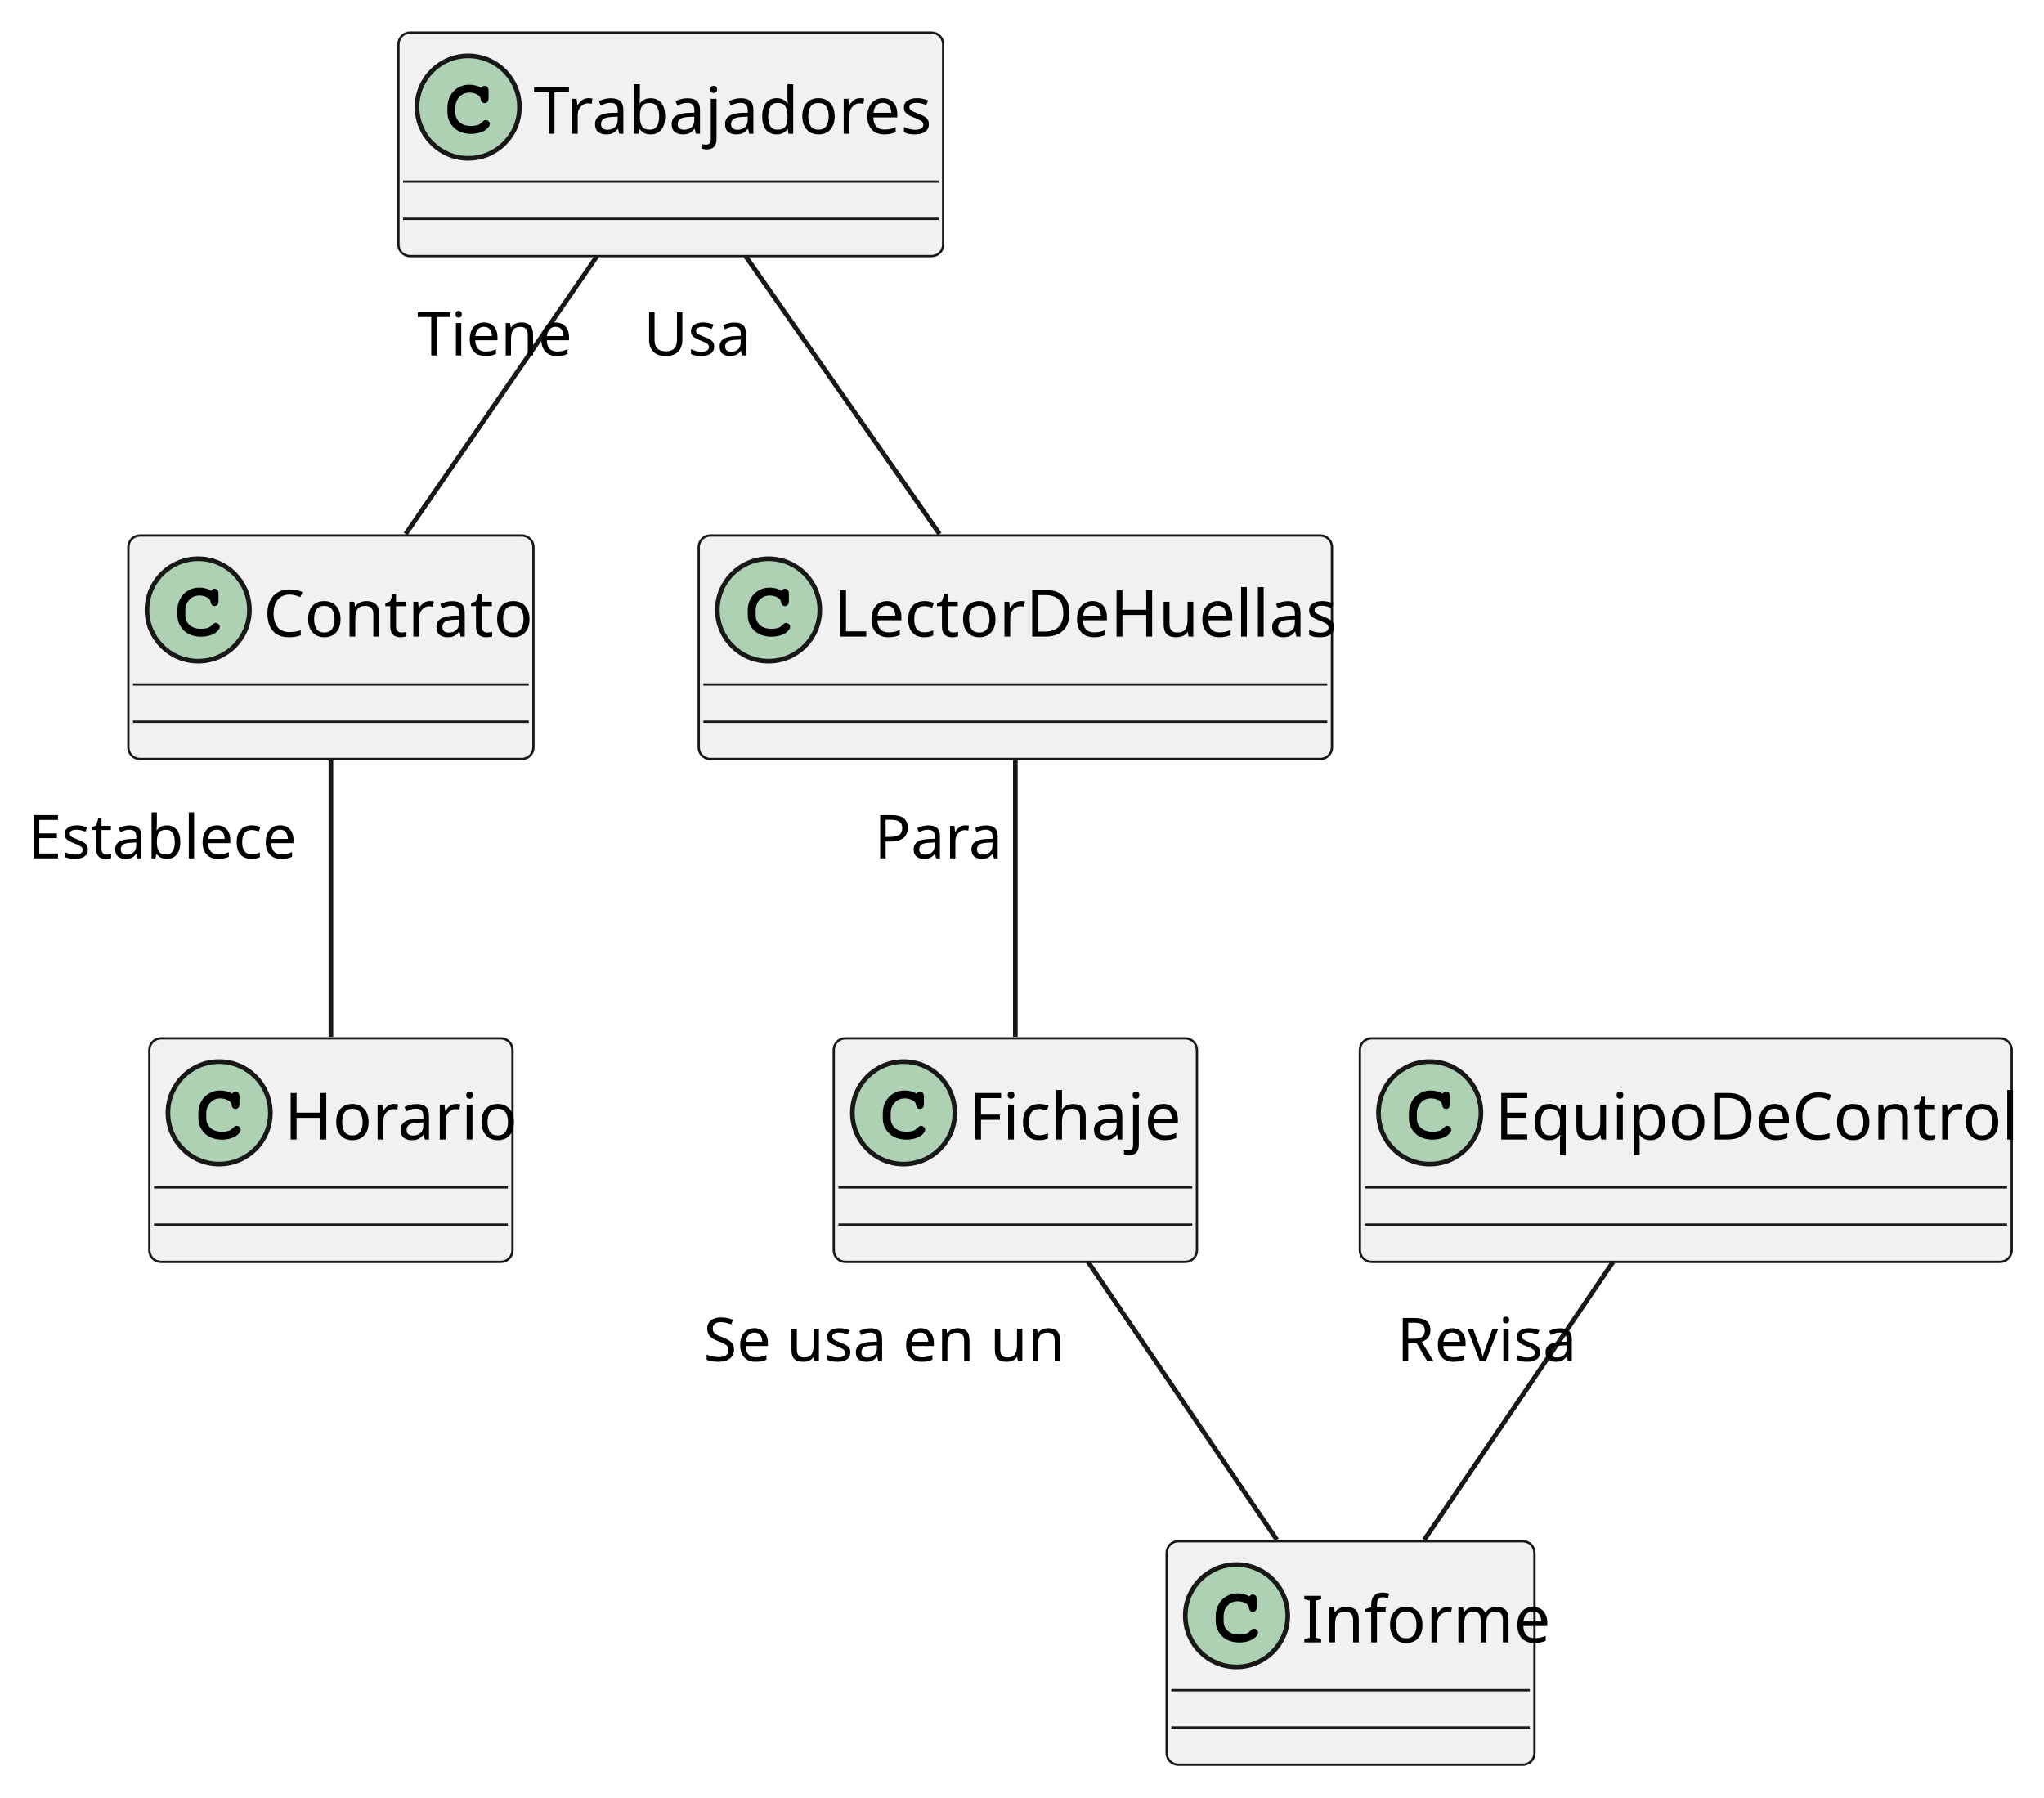
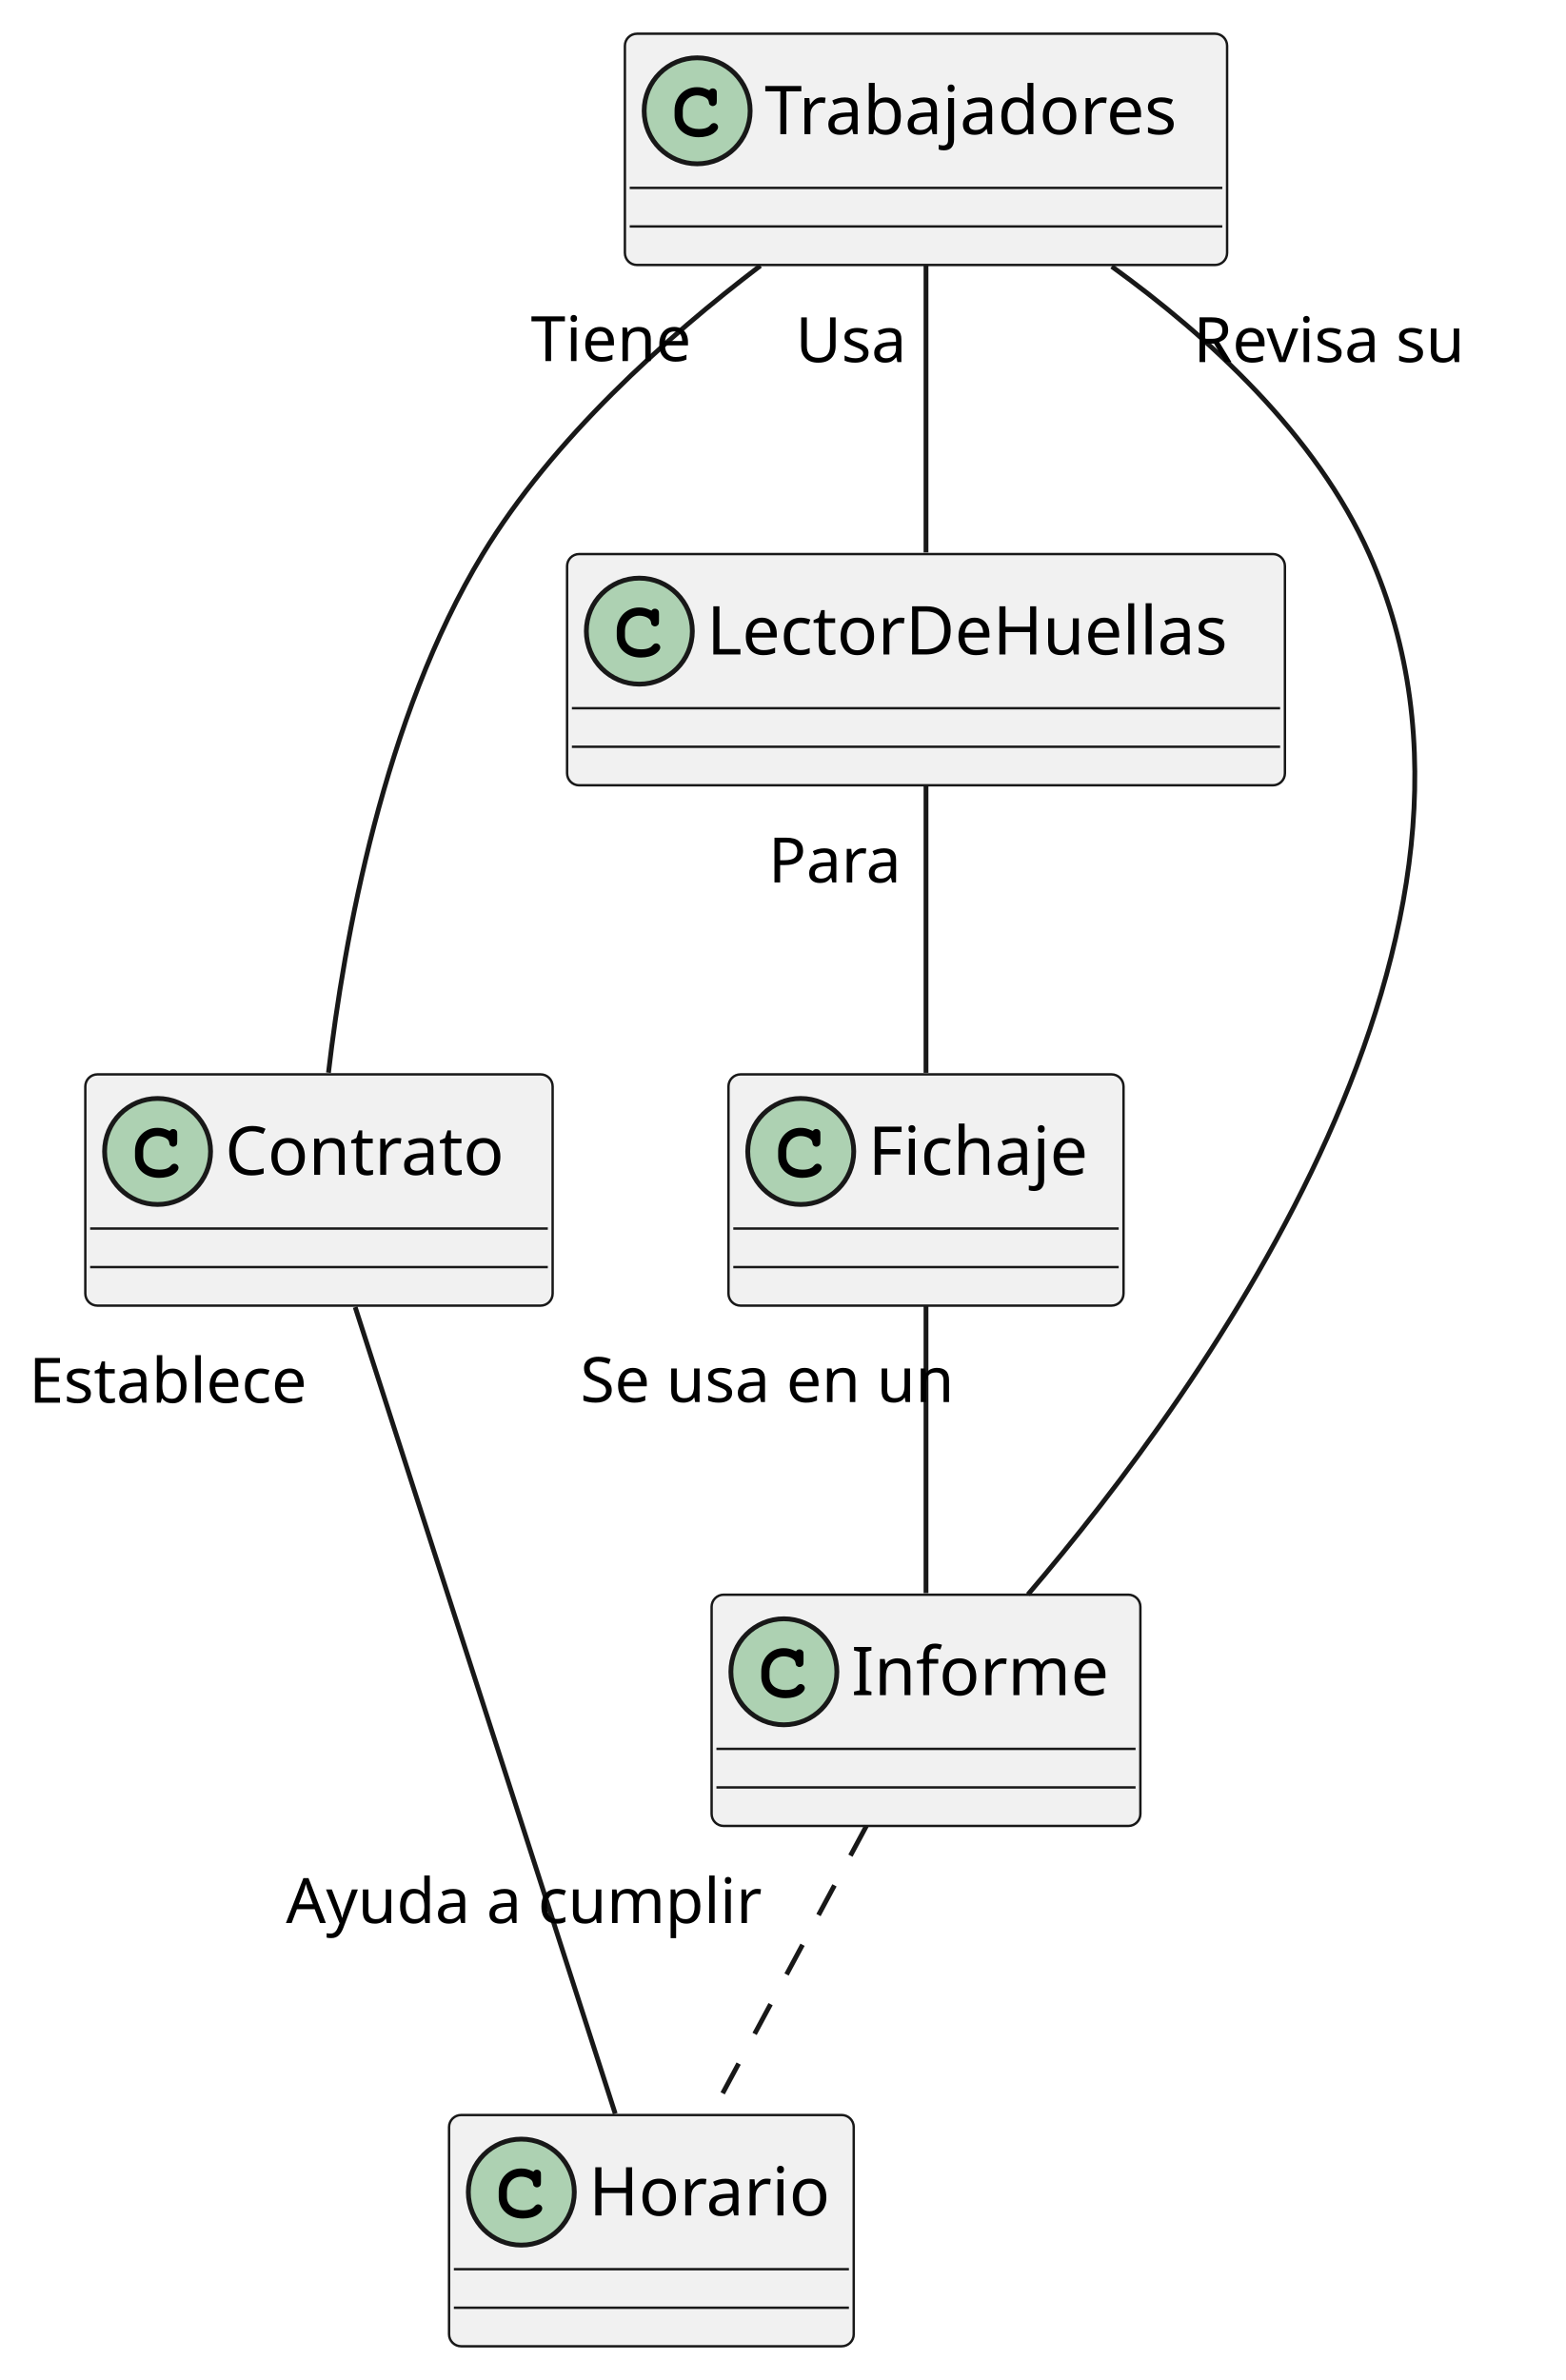
- <svg xmlns="http://www.w3.org/2000/svg" contentStyleType="text/css" height="386px" preserveAspectRatio="none" style="width:439px;height:386px;background:#FFFFFF;" version="1.1" viewBox="0 0 439 386" width="439px" zoomAndPan="magnify">
+ <svg xmlns="http://www.w3.org/2000/svg" contentStyleType="text/css" height="494px" preserveAspectRatio="none" style="width:325px;height:494px;background:#FFFFFF;" version="1.1" viewBox="0 0 325 494" width="325px" zoomAndPan="magnify">
  <defs />
  <g>
    <g id="elem_Contrato">
-       <rect codeLine="2" fill="#F1F1F1" height="48" id="Contrato" rx="2.5" ry="2.5" style="stroke:#181818;stroke-width:0.5;" width="87" x="27.569" y="115" />
-       <ellipse cx="42.569" cy="131" fill="#ADD1B2" rx="11" ry="11" style="stroke:#181818;stroke-width:1.0;" />
-       <path d="M45.334,126.875 Q45.491,126.656 45.678,126.547 Q45.866,126.438 46.084,126.438 Q46.459,126.438 46.694,126.703 Q46.928,126.953 46.928,127.562 L46.928,129.016 Q46.928,129.625 46.694,129.891 Q46.459,130.156 46.084,130.156 Q45.741,130.156 45.538,129.953 Q45.334,129.766 45.225,129.25 Q45.178,128.891 44.991,128.703 Q44.663,128.328 44.053,128.109 Q43.444,127.891 42.819,127.891 Q42.053,127.891 41.413,128.219 Q40.788,128.547 40.288,129.297 Q39.803,130.047 39.803,131.078 L39.803,132.172 Q39.803,133.406 40.694,134.234 Q41.584,135.047 43.178,135.047 Q44.116,135.047 44.772,134.797 Q45.163,134.641 45.584,134.203 Q45.85,133.938 45.991,133.859 Q46.147,133.781 46.35,133.781 Q46.678,133.781 46.928,134.047 Q47.194,134.297 47.194,134.641 Q47.194,134.984 46.85,135.391 Q46.35,135.969 45.553,136.297 Q44.475,136.75 43.178,136.75 Q41.663,136.75 40.459,136.125 Q39.475,135.625 38.788,134.562 Q38.1,133.484 38.1,132.203 L38.1,131.047 Q38.1,129.719 38.709,128.578 Q39.334,127.422 40.428,126.812 Q41.522,126.188 42.756,126.188 Q43.491,126.188 44.131,126.359 Q44.788,126.516 45.334,126.875 Z " fill="#000000" />
-       <text fill="#000000" font-family="sans-serif" font-size="14" lengthAdjust="spacing" textLength="55" x="56.569" y="136.728">Contrato</text>
-       <line style="stroke:#181818;stroke-width:0.5;" x1="28.569" x2="113.569" y1="147" y2="147" />
-       <line style="stroke:#181818;stroke-width:0.5;" x1="28.569" x2="113.569" y1="155" y2="155" />
+       <rect codeLine="1" fill="#F1F1F1" height="48" id="Contrato" rx="2.5" ry="2.5" style="stroke:#181818;stroke-width:0.5;" width="97" x="17.709" y="223" />
+       <ellipse cx="32.709" cy="239" fill="#ADD1B2" rx="11" ry="11" style="stroke:#181818;stroke-width:1.0;" />
+       <path d="M35.053,234.672 C34.115,234.234 33.521,234.094 32.646,234.094 C30.021,234.094 28.021,236.172 28.021,238.891 L28.021,240.016 C28.021,242.594 30.131,244.484 33.021,244.484 C34.24,244.484 35.396,244.188 36.146,243.641 C36.724,243.234 37.053,242.781 37.053,242.391 C37.053,241.938 36.662,241.547 36.193,241.547 C35.974,241.547 35.771,241.625 35.584,241.812 C35.131,242.297 35.131,242.297 34.943,242.391 C34.521,242.656 33.834,242.781 33.068,242.781 C31.021,242.781 29.724,241.688 29.724,239.984 L29.724,238.891 C29.724,237.109 30.974,235.797 32.709,235.797 C33.287,235.797 33.896,235.953 34.365,236.203 C34.849,236.484 35.021,236.703 35.115,237.109 C35.178,237.516 35.209,237.641 35.349,237.766 C35.49,237.906 35.724,238.016 35.943,238.016 C36.209,238.016 36.474,237.875 36.646,237.656 C36.756,237.5 36.787,237.312 36.787,236.891 L36.787,235.469 C36.787,235.031 36.771,234.906 36.678,234.75 C36.521,234.484 36.24,234.344 35.943,234.344 C35.646,234.344 35.443,234.438 35.224,234.75 L35.053,234.672 Z " fill="#000000" />
+       <text fill="#000000" font-family="sans-serif" font-size="14" lengthAdjust="spacing" textLength="65" x="46.709" y="243.847">Contrato</text>
+       <line style="stroke:#181818;stroke-width:0.5;" x1="18.709" x2="113.709" y1="255" y2="255" />
+       <line style="stroke:#181818;stroke-width:0.5;" x1="18.709" x2="113.709" y1="263" y2="263" />
    </g>
    <g id="elem_Horario">
-       <rect codeLine="6" fill="#F1F1F1" height="48" id="Horario" rx="2.5" ry="2.5" style="stroke:#181818;stroke-width:0.5;" width="78" x="32.069" y="223" />
-       <ellipse cx="47.069" cy="239" fill="#ADD1B2" rx="11" ry="11" style="stroke:#181818;stroke-width:1.0;" />
-       <path d="M49.834,234.875 Q49.991,234.656 50.178,234.547 Q50.366,234.438 50.584,234.438 Q50.959,234.438 51.194,234.703 Q51.428,234.953 51.428,235.562 L51.428,237.016 Q51.428,237.625 51.194,237.891 Q50.959,238.156 50.584,238.156 Q50.241,238.156 50.038,237.953 Q49.834,237.766 49.725,237.25 Q49.678,236.891 49.491,236.703 Q49.163,236.328 48.553,236.109 Q47.944,235.891 47.319,235.891 Q46.553,235.891 45.913,236.219 Q45.288,236.547 44.788,237.297 Q44.303,238.047 44.303,239.078 L44.303,240.172 Q44.303,241.406 45.194,242.234 Q46.084,243.047 47.678,243.047 Q48.616,243.047 49.272,242.797 Q49.663,242.641 50.084,242.203 Q50.35,241.938 50.491,241.859 Q50.647,241.781 50.85,241.781 Q51.178,241.781 51.428,242.047 Q51.694,242.297 51.694,242.641 Q51.694,242.984 51.35,243.391 Q50.85,243.969 50.053,244.297 Q48.975,244.75 47.678,244.75 Q46.163,244.75 44.959,244.125 Q43.975,243.625 43.288,242.562 Q42.6,241.484 42.6,240.203 L42.6,239.047 Q42.6,237.719 43.209,236.578 Q43.834,235.422 44.928,234.812 Q46.022,234.188 47.256,234.188 Q47.991,234.188 48.631,234.359 Q49.288,234.516 49.834,234.875 Z " fill="#000000" />
-       <text fill="#000000" font-family="sans-serif" font-size="14" lengthAdjust="spacing" textLength="46" x="61.069" y="244.728">Horario</text>
-       <line style="stroke:#181818;stroke-width:0.5;" x1="33.069" x2="109.069" y1="255" y2="255" />
-       <line style="stroke:#181818;stroke-width:0.5;" x1="33.069" x2="109.069" y1="263" y2="263" />
+       <rect codeLine="5" fill="#F1F1F1" height="48" id="Horario" rx="2.5" ry="2.5" style="stroke:#181818;stroke-width:0.5;" width="84" x="93.209" y="439" />
+       <ellipse cx="108.209" cy="455" fill="#ADD1B2" rx="11" ry="11" style="stroke:#181818;stroke-width:1.0;" />
+       <path d="M110.552,450.672 C109.615,450.234 109.021,450.094 108.146,450.094 C105.521,450.094 103.521,452.172 103.521,454.891 L103.521,456.016 C103.521,458.594 105.631,460.484 108.521,460.484 C109.74,460.484 110.896,460.188 111.646,459.641 C112.224,459.234 112.552,458.781 112.552,458.391 C112.552,457.938 112.162,457.547 111.693,457.547 C111.474,457.547 111.271,457.625 111.084,457.812 C110.631,458.297 110.631,458.297 110.443,458.391 C110.021,458.656 109.334,458.781 108.568,458.781 C106.521,458.781 105.224,457.688 105.224,455.984 L105.224,454.891 C105.224,453.109 106.474,451.797 108.209,451.797 C108.787,451.797 109.396,451.953 109.865,452.203 C110.349,452.484 110.521,452.703 110.615,453.109 C110.677,453.516 110.709,453.641 110.849,453.766 C110.99,453.906 111.224,454.016 111.443,454.016 C111.709,454.016 111.974,453.875 112.146,453.656 C112.256,453.5 112.287,453.312 112.287,452.891 L112.287,451.469 C112.287,451.031 112.271,450.906 112.177,450.75 C112.021,450.484 111.74,450.344 111.443,450.344 C111.146,450.344 110.943,450.438 110.724,450.75 L110.552,450.672 Z " fill="#000000" />
+       <text fill="#000000" font-family="sans-serif" font-size="14" lengthAdjust="spacing" textLength="52" x="122.209" y="459.847">Horario</text>
+       <line style="stroke:#181818;stroke-width:0.5;" x1="94.209" x2="176.209" y1="471" y2="471" />
+       <line style="stroke:#181818;stroke-width:0.5;" x1="94.209" x2="176.209" y1="479" y2="479" />
    </g>
    <g id="elem_Trabajadores">
-       <rect codeLine="10" fill="#F1F1F1" height="48" id="Trabajadores" rx="2.5" ry="2.5" style="stroke:#181818;stroke-width:0.5;" width="117" x="85.569" y="7" />
-       <ellipse cx="100.569" cy="23" fill="#ADD1B2" rx="11" ry="11" style="stroke:#181818;stroke-width:1.0;" />
-       <path d="M103.334,18.875 Q103.491,18.656 103.678,18.547 Q103.866,18.438 104.084,18.438 Q104.459,18.438 104.694,18.703 Q104.928,18.953 104.928,19.562 L104.928,21.016 Q104.928,21.625 104.694,21.891 Q104.459,22.156 104.084,22.156 Q103.741,22.156 103.537,21.953 Q103.334,21.766 103.225,21.25 Q103.178,20.891 102.991,20.703 Q102.662,20.328 102.053,20.109 Q101.444,19.891 100.819,19.891 Q100.053,19.891 99.412,20.219 Q98.787,20.547 98.287,21.297 Q97.803,22.047 97.803,23.078 L97.803,24.172 Q97.803,25.406 98.694,26.234 Q99.584,27.047 101.178,27.047 Q102.116,27.047 102.772,26.797 Q103.162,26.641 103.584,26.203 Q103.85,25.938 103.991,25.859 Q104.147,25.781 104.35,25.781 Q104.678,25.781 104.928,26.047 Q105.194,26.297 105.194,26.641 Q105.194,26.984 104.85,27.391 Q104.35,27.969 103.553,28.297 Q102.475,28.75 101.178,28.75 Q99.662,28.75 98.459,28.125 Q97.475,27.625 96.787,26.562 Q96.1,25.484 96.1,24.203 L96.1,23.047 Q96.1,21.719 96.709,20.578 Q97.334,19.422 98.428,18.812 Q99.522,18.188 100.756,18.188 Q101.491,18.188 102.131,18.359 Q102.787,18.516 103.334,18.875 Z " fill="#000000" />
-       <text fill="#000000" font-family="sans-serif" font-size="14" lengthAdjust="spacing" textLength="85" x="114.569" y="28.729">Trabajadores</text>
-       <line style="stroke:#181818;stroke-width:0.5;" x1="86.569" x2="201.569" y1="39" y2="39" />
-       <line style="stroke:#181818;stroke-width:0.5;" x1="86.569" x2="201.569" y1="47" y2="47" />
+       <rect codeLine="9" fill="#F1F1F1" height="48" id="Trabajadores" rx="2.5" ry="2.5" style="stroke:#181818;stroke-width:0.5;" width="125" x="129.708" y="7" />
+       <ellipse cx="144.708" cy="23" fill="#ADD1B2" rx="11" ry="11" style="stroke:#181818;stroke-width:1.0;" />
+       <path d="M147.052,18.672 C146.115,18.234 145.521,18.094 144.646,18.094 C142.021,18.094 140.021,20.172 140.021,22.891 L140.021,24.016 C140.021,26.594 142.13,28.484 145.021,28.484 C146.24,28.484 147.396,28.188 148.146,27.641 C148.724,27.234 149.052,26.781 149.052,26.391 C149.052,25.938 148.661,25.547 148.193,25.547 C147.974,25.547 147.771,25.625 147.583,25.812 C147.13,26.297 147.13,26.297 146.943,26.391 C146.521,26.656 145.833,26.781 145.068,26.781 C143.021,26.781 141.724,25.688 141.724,23.984 L141.724,22.891 C141.724,21.109 142.974,19.797 144.708,19.797 C145.286,19.797 145.896,19.953 146.365,20.203 C146.849,20.484 147.021,20.703 147.115,21.109 C147.177,21.516 147.208,21.641 147.349,21.766 C147.49,21.906 147.724,22.016 147.943,22.016 C148.208,22.016 148.474,21.875 148.646,21.656 C148.755,21.5 148.786,21.312 148.786,20.891 L148.786,19.469 C148.786,19.031 148.771,18.906 148.677,18.75 C148.521,18.484 148.24,18.344 147.943,18.344 C147.646,18.344 147.443,18.438 147.224,18.75 L147.052,18.672 Z " fill="#000000" />
+       <text fill="#000000" font-family="sans-serif" font-size="14" lengthAdjust="spacing" textLength="93" x="158.708" y="27.847">Trabajadores</text>
+       <line style="stroke:#181818;stroke-width:0.5;" x1="130.708" x2="253.708" y1="39" y2="39" />
+       <line style="stroke:#181818;stroke-width:0.5;" x1="130.708" x2="253.708" y1="47" y2="47" />
    </g>
    <g id="elem_LectorDeHuellas">
-       <rect codeLine="14" fill="#F1F1F1" height="48" id="LectorDeHuellas" rx="2.5" ry="2.5" style="stroke:#181818;stroke-width:0.5;" width="136" x="150.069" y="115" />
-       <ellipse cx="165.069" cy="131" fill="#ADD1B2" rx="11" ry="11" style="stroke:#181818;stroke-width:1.0;" />
-       <path d="M167.834,126.875 Q167.991,126.656 168.178,126.547 Q168.366,126.438 168.584,126.438 Q168.959,126.438 169.194,126.703 Q169.428,126.953 169.428,127.562 L169.428,129.016 Q169.428,129.625 169.194,129.891 Q168.959,130.156 168.584,130.156 Q168.241,130.156 168.037,129.953 Q167.834,129.766 167.725,129.25 Q167.678,128.891 167.491,128.703 Q167.162,128.328 166.553,128.109 Q165.944,127.891 165.319,127.891 Q164.553,127.891 163.912,128.219 Q163.287,128.547 162.787,129.297 Q162.303,130.047 162.303,131.078 L162.303,132.172 Q162.303,133.406 163.194,134.234 Q164.084,135.047 165.678,135.047 Q166.616,135.047 167.272,134.797 Q167.662,134.641 168.084,134.203 Q168.35,133.938 168.491,133.859 Q168.647,133.781 168.85,133.781 Q169.178,133.781 169.428,134.047 Q169.694,134.297 169.694,134.641 Q169.694,134.984 169.35,135.391 Q168.85,135.969 168.053,136.297 Q166.975,136.75 165.678,136.75 Q164.162,136.75 162.959,136.125 Q161.975,135.625 161.287,134.562 Q160.6,133.484 160.6,132.203 L160.6,131.047 Q160.6,129.719 161.209,128.578 Q161.834,127.422 162.928,126.812 Q164.022,126.188 165.256,126.188 Q165.991,126.188 166.631,126.359 Q167.287,126.516 167.834,126.875 Z " fill="#000000" />
-       <text fill="#000000" font-family="sans-serif" font-size="14" lengthAdjust="spacing" textLength="104" x="179.069" y="136.728">LectorDeHuellas</text>
-       <line style="stroke:#181818;stroke-width:0.5;" x1="151.069" x2="285.069" y1="147" y2="147" />
-       <line style="stroke:#181818;stroke-width:0.5;" x1="151.069" x2="285.069" y1="155" y2="155" />
+       <rect codeLine="13" fill="#F1F1F1" height="48" id="LectorDeHuellas" rx="2.5" ry="2.5" style="stroke:#181818;stroke-width:0.5;" width="149" x="117.708" y="115" />
+       <ellipse cx="132.708" cy="131" fill="#ADD1B2" rx="11" ry="11" style="stroke:#181818;stroke-width:1.0;" />
+       <path d="M135.052,126.672 C134.115,126.234 133.521,126.094 132.646,126.094 C130.021,126.094 128.021,128.172 128.021,130.891 L128.021,132.016 C128.021,134.594 130.13,136.484 133.021,136.484 C134.24,136.484 135.396,136.188 136.146,135.641 C136.724,135.234 137.052,134.781 137.052,134.391 C137.052,133.938 136.661,133.547 136.193,133.547 C135.974,133.547 135.771,133.625 135.583,133.812 C135.13,134.297 135.13,134.297 134.943,134.391 C134.521,134.656 133.833,134.781 133.068,134.781 C131.021,134.781 129.724,133.688 129.724,131.984 L129.724,130.891 C129.724,129.109 130.974,127.797 132.708,127.797 C133.286,127.797 133.896,127.953 134.365,128.203 C134.849,128.484 135.021,128.703 135.115,129.109 C135.177,129.516 135.208,129.641 135.349,129.766 C135.49,129.906 135.724,130.016 135.943,130.016 C136.208,130.016 136.474,129.875 136.646,129.656 C136.755,129.5 136.786,129.312 136.786,128.891 L136.786,127.469 C136.786,127.031 136.771,126.906 136.677,126.75 C136.521,126.484 136.24,126.344 135.943,126.344 C135.646,126.344 135.443,126.438 135.224,126.75 L135.052,126.672 Z " fill="#000000" />
+       <text fill="#000000" font-family="sans-serif" font-size="14" lengthAdjust="spacing" textLength="117" x="146.708" y="135.847">LectorDeHuellas</text>
+       <line style="stroke:#181818;stroke-width:0.5;" x1="118.708" x2="265.708" y1="147" y2="147" />
+       <line style="stroke:#181818;stroke-width:0.5;" x1="118.708" x2="265.708" y1="155" y2="155" />
    </g>
    <g id="elem_Fichaje">
-       <rect codeLine="18" fill="#F1F1F1" height="48" id="Fichaje" rx="2.5" ry="2.5" style="stroke:#181818;stroke-width:0.5;" width="78" x="179.069" y="223" />
-       <ellipse cx="194.069" cy="239" fill="#ADD1B2" rx="11" ry="11" style="stroke:#181818;stroke-width:1.0;" />
-       <path d="M196.834,234.875 Q196.991,234.656 197.178,234.547 Q197.366,234.438 197.584,234.438 Q197.959,234.438 198.194,234.703 Q198.428,234.953 198.428,235.562 L198.428,237.016 Q198.428,237.625 198.194,237.891 Q197.959,238.156 197.584,238.156 Q197.241,238.156 197.037,237.953 Q196.834,237.766 196.725,237.25 Q196.678,236.891 196.491,236.703 Q196.162,236.328 195.553,236.109 Q194.944,235.891 194.319,235.891 Q193.553,235.891 192.912,236.219 Q192.287,236.547 191.787,237.297 Q191.303,238.047 191.303,239.078 L191.303,240.172 Q191.303,241.406 192.194,242.234 Q193.084,243.047 194.678,243.047 Q195.616,243.047 196.272,242.797 Q196.662,242.641 197.084,242.203 Q197.35,241.938 197.491,241.859 Q197.647,241.781 197.85,241.781 Q198.178,241.781 198.428,242.047 Q198.694,242.297 198.694,242.641 Q198.694,242.984 198.35,243.391 Q197.85,243.969 197.053,244.297 Q195.975,244.75 194.678,244.75 Q193.162,244.75 191.959,244.125 Q190.975,243.625 190.287,242.562 Q189.6,241.484 189.6,240.203 L189.6,239.047 Q189.6,237.719 190.209,236.578 Q190.834,235.422 191.928,234.812 Q193.022,234.188 194.256,234.188 Q194.991,234.188 195.631,234.359 Q196.287,234.516 196.834,234.875 Z " fill="#000000" />
-       <text fill="#000000" font-family="sans-serif" font-size="14" lengthAdjust="spacing" textLength="46" x="208.069" y="244.728">Fichaje</text>
-       <line style="stroke:#181818;stroke-width:0.5;" x1="180.069" x2="256.069" y1="255" y2="255" />
-       <line style="stroke:#181818;stroke-width:0.5;" x1="180.069" x2="256.069" y1="263" y2="263" />
+       <rect codeLine="17" fill="#F1F1F1" height="48" id="Fichaje" rx="2.5" ry="2.5" style="stroke:#181818;stroke-width:0.5;" width="82" x="151.208" y="223" />
+       <ellipse cx="166.208" cy="239" fill="#ADD1B2" rx="11" ry="11" style="stroke:#181818;stroke-width:1.0;" />
+       <path d="M168.552,234.672 C167.615,234.234 167.021,234.094 166.146,234.094 C163.521,234.094 161.521,236.172 161.521,238.891 L161.521,240.016 C161.521,242.594 163.63,244.484 166.521,244.484 C167.74,244.484 168.896,244.188 169.646,243.641 C170.224,243.234 170.552,242.781 170.552,242.391 C170.552,241.938 170.161,241.547 169.693,241.547 C169.474,241.547 169.271,241.625 169.083,241.812 C168.63,242.297 168.63,242.297 168.443,242.391 C168.021,242.656 167.333,242.781 166.568,242.781 C164.521,242.781 163.224,241.688 163.224,239.984 L163.224,238.891 C163.224,237.109 164.474,235.797 166.208,235.797 C166.786,235.797 167.396,235.953 167.865,236.203 C168.349,236.484 168.521,236.703 168.615,237.109 C168.677,237.516 168.708,237.641 168.849,237.766 C168.99,237.906 169.224,238.016 169.443,238.016 C169.708,238.016 169.974,237.875 170.146,237.656 C170.255,237.5 170.286,237.312 170.286,236.891 L170.286,235.469 C170.286,235.031 170.271,234.906 170.177,234.75 C170.021,234.484 169.74,234.344 169.443,234.344 C169.146,234.344 168.943,234.438 168.724,234.75 L168.552,234.672 Z " fill="#000000" />
+       <text fill="#000000" font-family="sans-serif" font-size="14" lengthAdjust="spacing" textLength="50" x="180.208" y="243.847">Fichaje</text>
+       <line style="stroke:#181818;stroke-width:0.5;" x1="152.208" x2="232.208" y1="255" y2="255" />
+       <line style="stroke:#181818;stroke-width:0.5;" x1="152.208" x2="232.208" y1="263" y2="263" />
    </g>
    <g id="elem_Informe">
-       <rect codeLine="22" fill="#F1F1F1" height="48" id="Informe" rx="2.5" ry="2.5" style="stroke:#181818;stroke-width:0.5;" width="79" x="250.569" y="331" />
-       <ellipse cx="265.569" cy="347" fill="#ADD1B2" rx="11" ry="11" style="stroke:#181818;stroke-width:1.0;" />
-       <path d="M268.334,342.875 Q268.491,342.656 268.678,342.547 Q268.866,342.438 269.084,342.438 Q269.459,342.438 269.694,342.703 Q269.928,342.953 269.928,343.562 L269.928,345.016 Q269.928,345.625 269.694,345.891 Q269.459,346.156 269.084,346.156 Q268.741,346.156 268.538,345.953 Q268.334,345.766 268.225,345.25 Q268.178,344.891 267.991,344.703 Q267.663,344.328 267.053,344.109 Q266.444,343.891 265.819,343.891 Q265.053,343.891 264.413,344.219 Q263.788,344.547 263.288,345.297 Q262.803,346.047 262.803,347.078 L262.803,348.172 Q262.803,349.406 263.694,350.234 Q264.584,351.047 266.178,351.047 Q267.116,351.047 267.772,350.797 Q268.163,350.641 268.584,350.203 Q268.85,349.938 268.991,349.859 Q269.147,349.781 269.35,349.781 Q269.678,349.781 269.928,350.047 Q270.194,350.297 270.194,350.641 Q270.194,350.984 269.85,351.391 Q269.35,351.969 268.553,352.297 Q267.475,352.75 266.178,352.75 Q264.663,352.75 263.459,352.125 Q262.475,351.625 261.788,350.562 Q261.1,349.484 261.1,348.203 L261.1,347.047 Q261.1,345.719 261.709,344.578 Q262.334,343.422 263.428,342.812 Q264.522,342.188 265.756,342.188 Q266.491,342.188 267.131,342.359 Q267.788,342.516 268.334,342.875 Z " fill="#000000" />
-       <text fill="#000000" font-family="sans-serif" font-size="14" lengthAdjust="spacing" textLength="47" x="279.569" y="352.728">Informe</text>
-       <line style="stroke:#181818;stroke-width:0.5;" x1="251.569" x2="328.569" y1="363" y2="363" />
-       <line style="stroke:#181818;stroke-width:0.5;" x1="251.569" x2="328.569" y1="371" y2="371" />
-     </g>
-     <g id="elem_EquipoDeControl">
-       <rect codeLine="26" fill="#F1F1F1" height="48" id="EquipoDeControl" rx="2.5" ry="2.5" style="stroke:#181818;stroke-width:0.5;" width="140" x="292.069" y="223" />
-       <ellipse cx="307.069" cy="239" fill="#ADD1B2" rx="11" ry="11" style="stroke:#181818;stroke-width:1.0;" />
-       <path d="M309.834,234.875 Q309.991,234.656 310.178,234.547 Q310.366,234.438 310.584,234.438 Q310.959,234.438 311.194,234.703 Q311.428,234.953 311.428,235.562 L311.428,237.016 Q311.428,237.625 311.194,237.891 Q310.959,238.156 310.584,238.156 Q310.241,238.156 310.038,237.953 Q309.834,237.766 309.725,237.25 Q309.678,236.891 309.491,236.703 Q309.163,236.328 308.553,236.109 Q307.944,235.891 307.319,235.891 Q306.553,235.891 305.913,236.219 Q305.288,236.547 304.788,237.297 Q304.303,238.047 304.303,239.078 L304.303,240.172 Q304.303,241.406 305.194,242.234 Q306.084,243.047 307.678,243.047 Q308.616,243.047 309.272,242.797 Q309.663,242.641 310.084,242.203 Q310.35,241.938 310.491,241.859 Q310.647,241.781 310.85,241.781 Q311.178,241.781 311.428,242.047 Q311.694,242.297 311.694,242.641 Q311.694,242.984 311.35,243.391 Q310.85,243.969 310.053,244.297 Q308.975,244.75 307.678,244.75 Q306.163,244.75 304.959,244.125 Q303.975,243.625 303.288,242.562 Q302.6,241.484 302.6,240.203 L302.6,239.047 Q302.6,237.719 303.209,236.578 Q303.834,235.422 304.928,234.812 Q306.022,234.188 307.256,234.188 Q307.991,234.188 308.631,234.359 Q309.288,234.516 309.834,234.875 Z " fill="#000000" />
-       <text fill="#000000" font-family="sans-serif" font-size="14" lengthAdjust="spacing" textLength="108" x="321.069" y="244.728">EquipoDeControl</text>
-       <line style="stroke:#181818;stroke-width:0.5;" x1="293.069" x2="431.069" y1="255" y2="255" />
-       <line style="stroke:#181818;stroke-width:0.5;" x1="293.069" x2="431.069" y1="263" y2="263" />
+       <rect codeLine="21" fill="#F1F1F1" height="48" id="Informe" rx="2.5" ry="2.5" style="stroke:#181818;stroke-width:0.5;" width="89" x="147.708" y="331" />
+       <ellipse cx="162.708" cy="347" fill="#ADD1B2" rx="11" ry="11" style="stroke:#181818;stroke-width:1.0;" />
+       <path d="M165.052,342.672 C164.115,342.234 163.521,342.094 162.646,342.094 C160.021,342.094 158.021,344.172 158.021,346.891 L158.021,348.016 C158.021,350.594 160.13,352.484 163.021,352.484 C164.24,352.484 165.396,352.188 166.146,351.641 C166.724,351.234 167.052,350.781 167.052,350.391 C167.052,349.938 166.661,349.547 166.193,349.547 C165.974,349.547 165.771,349.625 165.583,349.812 C165.13,350.297 165.13,350.297 164.943,350.391 C164.521,350.656 163.833,350.781 163.068,350.781 C161.021,350.781 159.724,349.688 159.724,347.984 L159.724,346.891 C159.724,345.109 160.974,343.797 162.708,343.797 C163.286,343.797 163.896,343.953 164.365,344.203 C164.849,344.484 165.021,344.703 165.115,345.109 C165.177,345.516 165.208,345.641 165.349,345.766 C165.49,345.906 165.724,346.016 165.943,346.016 C166.208,346.016 166.474,345.875 166.646,345.656 C166.755,345.5 166.786,345.312 166.786,344.891 L166.786,343.469 C166.786,343.031 166.771,342.906 166.677,342.75 C166.521,342.484 166.24,342.344 165.943,342.344 C165.646,342.344 165.443,342.438 165.224,342.75 L165.052,342.672 Z " fill="#000000" />
+       <text fill="#000000" font-family="sans-serif" font-size="14" lengthAdjust="spacing" textLength="57" x="176.708" y="351.847">Informe</text>
+       <line style="stroke:#181818;stroke-width:0.5;" x1="148.708" x2="235.708" y1="363" y2="363" />
+       <line style="stroke:#181818;stroke-width:0.5;" x1="148.708" x2="235.708" y1="371" y2="371" />
    </g>
    <g id="link_Contrato_Horario">
-       <path codeLine="30" d="M71.069,163 C71.069,180.66 71.069,204.94 71.069,222.68 " fill="none" id="Contrato-Horario" style="stroke:#181818;stroke-width:1.0;" />
-       <text fill="#000000" font-family="sans-serif" font-size="13" lengthAdjust="spacing" textLength="58" x="6" y="184.338">Establece</text>
+       <path codeLine="27" d="M73.724,271.309 C86.997,312.474 114.436,397.575 127.702,438.72 " fill="none" id="Contrato-Horario" style="stroke:#181818;stroke-width:1.0;" />
+       <text fill="#000000" font-family="sans-serif" font-size="13" lengthAdjust="spacing" textLength="62" x="6" y="291.146">Establece</text>
    </g>
    <g id="link_Trabajadores_Contrato">
-       <path codeLine="31" d="M128.229,55 C116.069,72.66 99.349,96.94 87.129,114.68 " fill="none" id="Trabajadores-Contrato" style="stroke:#181818;stroke-width:1.0;" />
-       <text fill="#000000" font-family="sans-serif" font-size="13" lengthAdjust="spacing" textLength="31" x="89.59" y="76.338">Tiene</text>
+       <path codeLine="28" d="M157.829,55.152 C138.212,70.062 114.715,91.091 100.209,115 C79.611,148.949 71.391,195.165 68.183,222.657 " fill="none" id="Trabajadores-Contrato" style="stroke:#181818;stroke-width:1.0;" />
+       <text fill="#000000" font-family="sans-serif" font-size="13" lengthAdjust="spacing" textLength="35" x="110.184" y="74.95">Tiene</text>
    </g>
    <g id="link_Trabajadores_LectorDeHuellas">
-       <path codeLine="32" d="M160.129,55 C172.449,72.66 189.409,96.94 201.789,114.68 " fill="none" id="Trabajadores-LectorDeHuellas" style="stroke:#181818;stroke-width:1.0;" />
-       <text fill="#000000" font-family="sans-serif" font-size="13" lengthAdjust="spacing" textLength="23" x="138.24" y="76.338">Usa</text>
+       <path codeLine="29" d="M192.208,55 C192.208,72.658 192.208,96.941 192.208,114.678 " fill="none" id="Trabajadores-LectorDeHuellas" style="stroke:#181818;stroke-width:1.0;" />
+       <text fill="#000000" font-family="sans-serif" font-size="13" lengthAdjust="spacing" textLength="24" x="165.133" y="75.156">Usa</text>
    </g>
    <g id="link_LectorDeHuellas_Fichaje">
-       <path codeLine="33" d="M218.069,163 C218.069,180.66 218.069,204.94 218.069,222.68 " fill="none" id="LectorDeHuellas-Fichaje" style="stroke:#181818;stroke-width:1.0;" />
-       <text fill="#000000" font-family="sans-serif" font-size="13" lengthAdjust="spacing" textLength="27" x="187.778" y="184.338">Para</text>
+       <path codeLine="30" d="M192.208,163 C192.208,180.658 192.208,204.941 192.208,222.678 " fill="none" id="LectorDeHuellas-Fichaje" style="stroke:#181818;stroke-width:1.0;" />
+       <text fill="#000000" font-family="sans-serif" font-size="13" lengthAdjust="spacing" textLength="29" x="159.493" y="183.156">Para</text>
    </g>
    <g id="link_Fichaje_Informe">
-       <path codeLine="34" d="M233.689,271 C245.689,288.66 262.179,312.94 274.229,330.68 " fill="none" id="Fichaje-Informe" style="stroke:#181818;stroke-width:1.0;" />
-       <text fill="#000000" font-family="sans-serif" font-size="13" lengthAdjust="spacing" textLength="77" x="151.112" y="292.338">Se usa en un</text>
+       <path codeLine="31" d="M192.208,271 C192.208,288.658 192.208,312.941 192.208,330.678 " fill="none" id="Fichaje-Informe" style="stroke:#181818;stroke-width:1.0;" />
+       <text fill="#000000" font-family="sans-serif" font-size="13" lengthAdjust="spacing" textLength="83" x="120.442" y="291.014">Se usa en un</text>
    </g>
-     <g id="link_EquipoDeControl_Informe">
-       <path codeLine="35" d="M346.449,271 C334.449,288.66 317.959,312.94 305.909,330.68 " fill="none" id="EquipoDeControl-Informe" style="stroke:#181818;stroke-width:1.0;" />
-       <text fill="#000000" font-family="sans-serif" font-size="13" lengthAdjust="spacing" textLength="38" x="300.01" y="292.338">Revisa</text>
+     <g id="link_Trabajadores_Informe">
+       <path codeLine="32" d="M230.767,55.313 C250.737,69.74 273.196,90.233 284.208,115 C318.801,192.799 250.159,287.942 213.374,330.946 " fill="none" id="Trabajadores-Informe" style="stroke:#181818;stroke-width:1.0;" />
+       <text fill="#000000" font-family="sans-serif" font-size="13" lengthAdjust="spacing" textLength="62" x="247.722" y="75.15">Revisa su</text>
+     </g>
+     <g id="link_Informe_Horario">
+       <path codeLine="33" d="M179.84,379 C170.345,396.658 157.287,420.941 147.749,438.678 " fill="none" id="Informe-Horario" style="stroke:#181818;stroke-width:1.0;stroke-dasharray:7.0,7.0;" />
+       <text fill="#000000" font-family="sans-serif" font-size="13" lengthAdjust="spacing" textLength="104" x="59.346" y="399.156">Ayuda a cumplir</text>
    </g>
  </g>
</svg>
